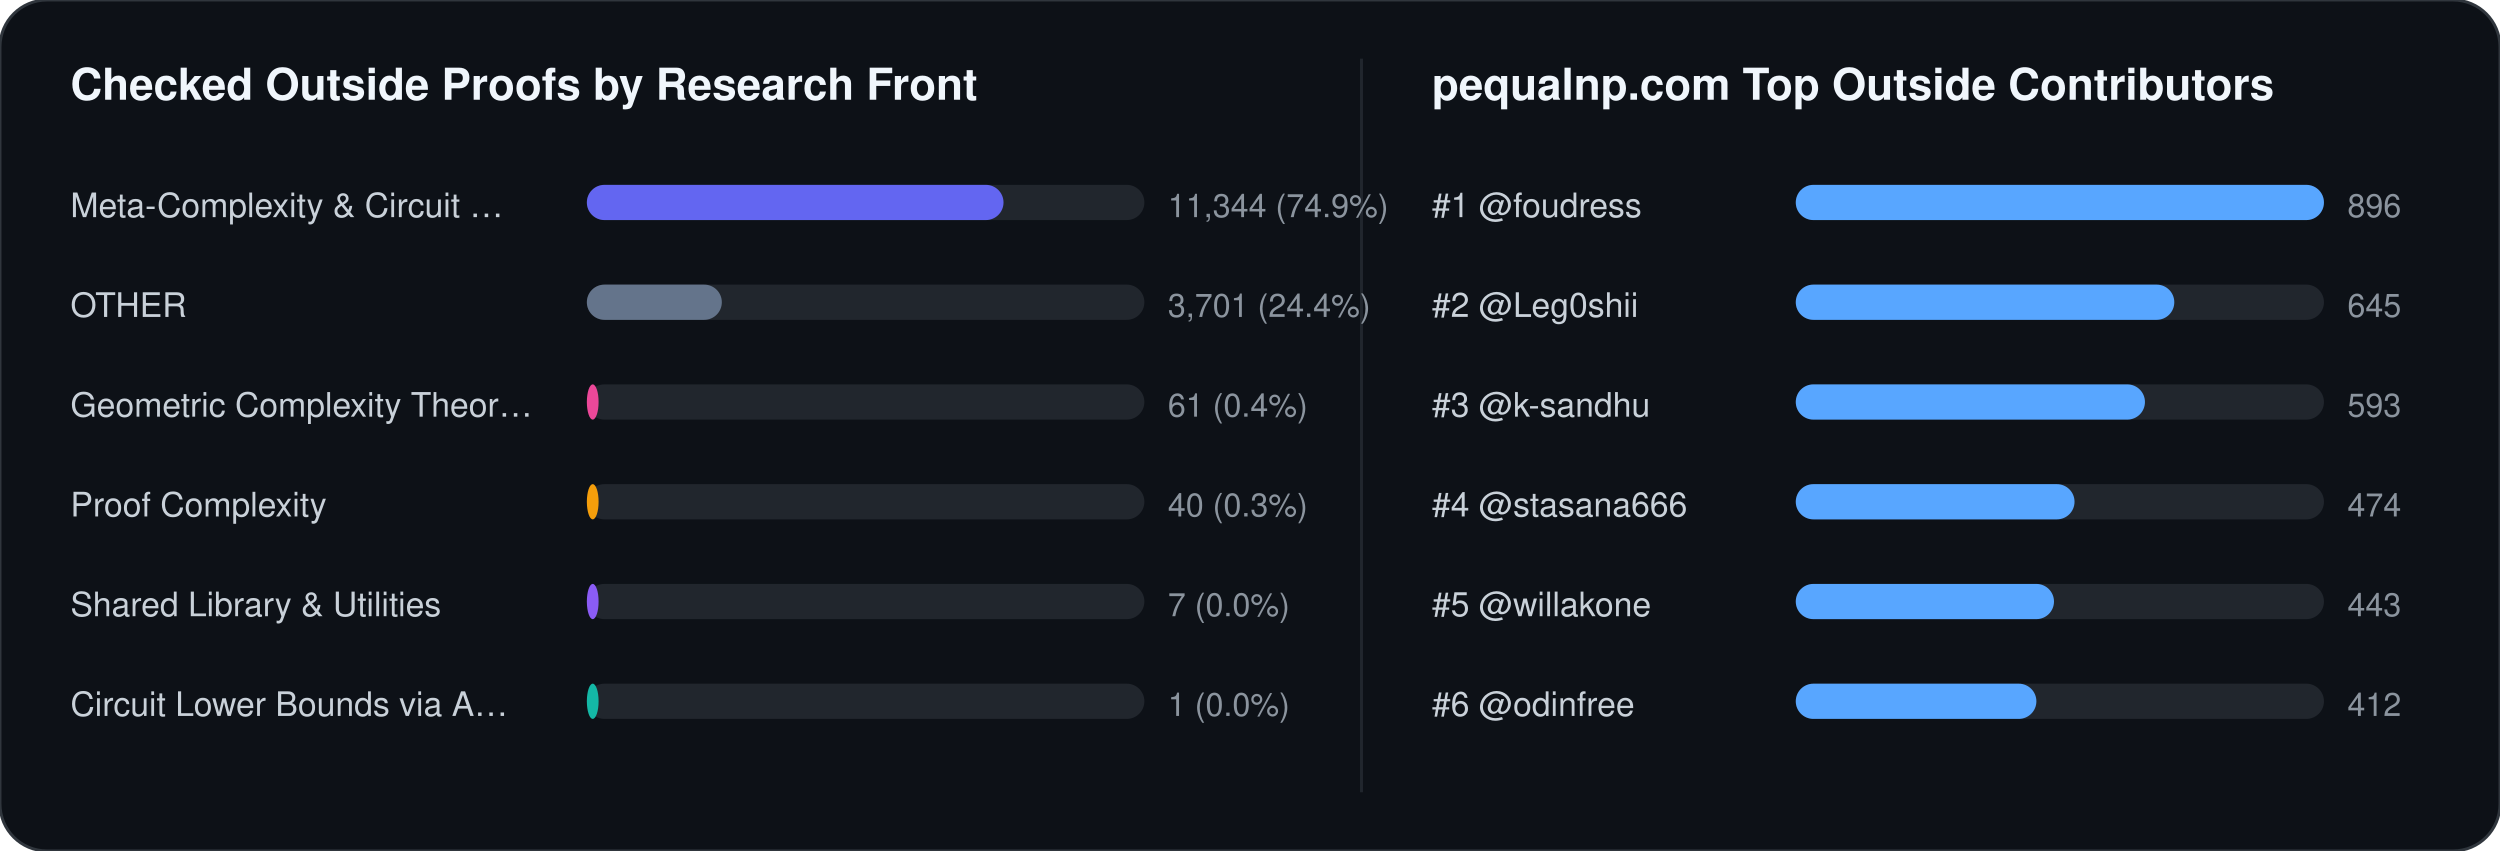
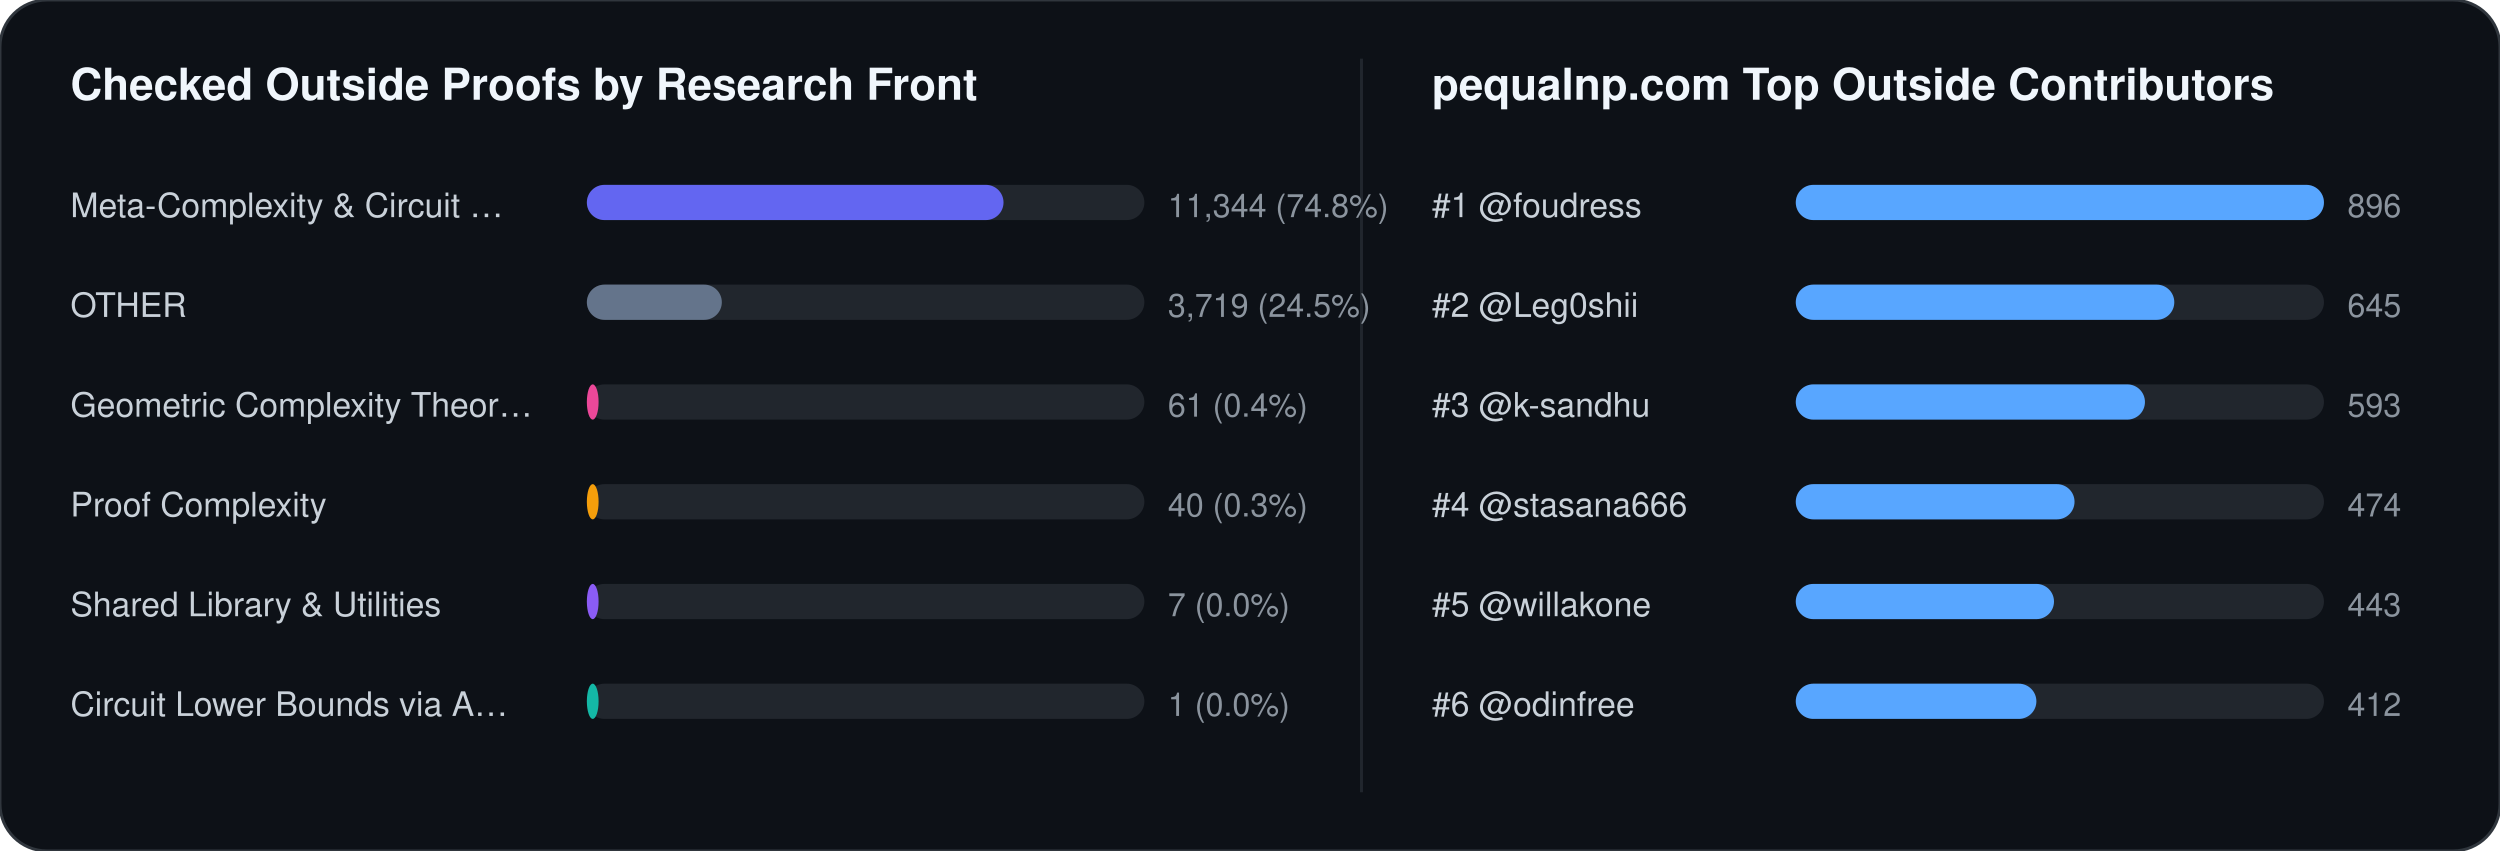
<svg xmlns="http://www.w3.org/2000/svg" width="852" height="290" viewBox="0 0 852 290" font-family="-apple-system,BlinkMacSystemFont,Segoe UI,Helvetica,Arial,sans-serif">
  <rect width="852" height="290" rx="16" fill="#0d1117" stroke="#30363d" stroke-width="1" />
  <text x="24" y="34" fill="#f0f6fc" font-size="15" font-weight="700">Checked Outside Proofs by Research Front</text>
  <line x1="464" y1="20" x2="464" y2="270" stroke="#21262d" stroke-width="1" />
  <text x="488" y="34" fill="#f0f6fc" font-size="15" font-weight="700">pequalnp.com Top Outside Contributors</text>
  <text x="24" y="74" fill="#c9d1d9" font-size="11.5">Meta-Complexity &amp; Circuit …</text>
  <rect x="200" y="63" width="190" height="12" rx="6" fill="#21262d" />
  <rect x="200" y="63" width="142" height="12" rx="6" fill="#6366f1" />
-   <text x="398" y="74" fill="#8b949e" font-size="11">11,344 (74.9%)</text>
+   <text x="398" y="74" fill="#8b949e" font-size="11">11,344 (74.8%)</text>
  <text x="24" y="108" fill="#c9d1d9" font-size="11.5">OTHER</text>
  <rect x="200" y="97" width="190" height="12" rx="6" fill="#21262d" />
  <rect x="200" y="97" width="46" height="12" rx="6" fill="#64748b" />
-   <text x="398" y="108" fill="#8b949e" font-size="11">3,701 (24.4%)</text>
+   <text x="398" y="108" fill="#8b949e" font-size="11">3,719 (24.5%)</text>
  <text x="24" y="142" fill="#c9d1d9" font-size="11.5">Geometric Complexity Theor…</text>
  <rect x="200" y="131" width="190" height="12" rx="6" fill="#21262d" />
  <rect x="200" y="131" width="4" height="12" rx="6" fill="#ec4899" />
  <text x="398" y="142" fill="#8b949e" font-size="11">61 (0.4%)</text>
  <text x="24" y="176" fill="#c9d1d9" font-size="11.5">Proof Complexity</text>
  <rect x="200" y="165" width="190" height="12" rx="6" fill="#21262d" />
  <rect x="200" y="165" width="4" height="12" rx="6" fill="#f59e0b" />
  <text x="398" y="176" fill="#8b949e" font-size="11">40 (0.3%)</text>
  <text x="24" y="210" fill="#c9d1d9" font-size="11.5">Shared Library &amp; Utilities</text>
  <rect x="200" y="199" width="190" height="12" rx="6" fill="#21262d" />
  <rect x="200" y="199" width="4" height="12" rx="6" fill="#8b5cf6" />
  <text x="398" y="210" fill="#8b949e" font-size="11">7 (0.0%)</text>
  <text x="24" y="244" fill="#c9d1d9" font-size="11.5">Circuit Lower Bounds via A…</text>
  <rect x="200" y="233" width="190" height="12" rx="6" fill="#21262d" />
  <rect x="200" y="233" width="4" height="12" rx="6" fill="#14b8a6" />
  <text x="398" y="244" fill="#8b949e" font-size="11">1 (0.0%)</text>
  <text x="488" y="74" fill="#c9d1d9" font-size="11.5">#1 @foudress</text>
  <rect x="612" y="63" width="180" height="12" rx="6" fill="#21262d" />
  <rect x="612" y="63" width="180" height="12" rx="6" fill="#58a6ff" />
  <text x="800" y="74" fill="#8b949e" font-size="11">896</text>
  <text x="488" y="108" fill="#c9d1d9" font-size="11.5">#2 @Leg0shii</text>
  <rect x="612" y="97" width="180" height="12" rx="6" fill="#21262d" />
  <rect x="612" y="97" width="129" height="12" rx="6" fill="#58a6ff" />
  <text x="800" y="108" fill="#8b949e" font-size="11">645</text>
  <text x="488" y="142" fill="#c9d1d9" font-size="11.5">#3 @k-sandhu</text>
  <rect x="612" y="131" width="180" height="12" rx="6" fill="#21262d" />
  <rect x="612" y="131" width="119" height="12" rx="6" fill="#58a6ff" />
  <text x="800" y="142" fill="#8b949e" font-size="11">593</text>
  <text x="488" y="176" fill="#c9d1d9" font-size="11.5">#4 @stasana666</text>
  <rect x="612" y="165" width="180" height="12" rx="6" fill="#21262d" />
  <rect x="612" y="165" width="95" height="12" rx="6" fill="#58a6ff" />
  <text x="800" y="176" fill="#8b949e" font-size="11">474</text>
  <text x="488" y="210" fill="#c9d1d9" font-size="11.5">#5 @willakone</text>
  <rect x="612" y="199" width="180" height="12" rx="6" fill="#21262d" />
  <rect x="612" y="199" width="88" height="12" rx="6" fill="#58a6ff" />
  <text x="800" y="210" fill="#8b949e" font-size="11">443</text>
  <text x="488" y="244" fill="#c9d1d9" font-size="11.5">#6 @odinfree</text>
  <rect x="612" y="233" width="180" height="12" rx="6" fill="#21262d" />
  <rect x="612" y="233" width="82" height="12" rx="6" fill="#58a6ff" />
  <text x="800" y="244" fill="#8b949e" font-size="11">412</text>
</svg>
